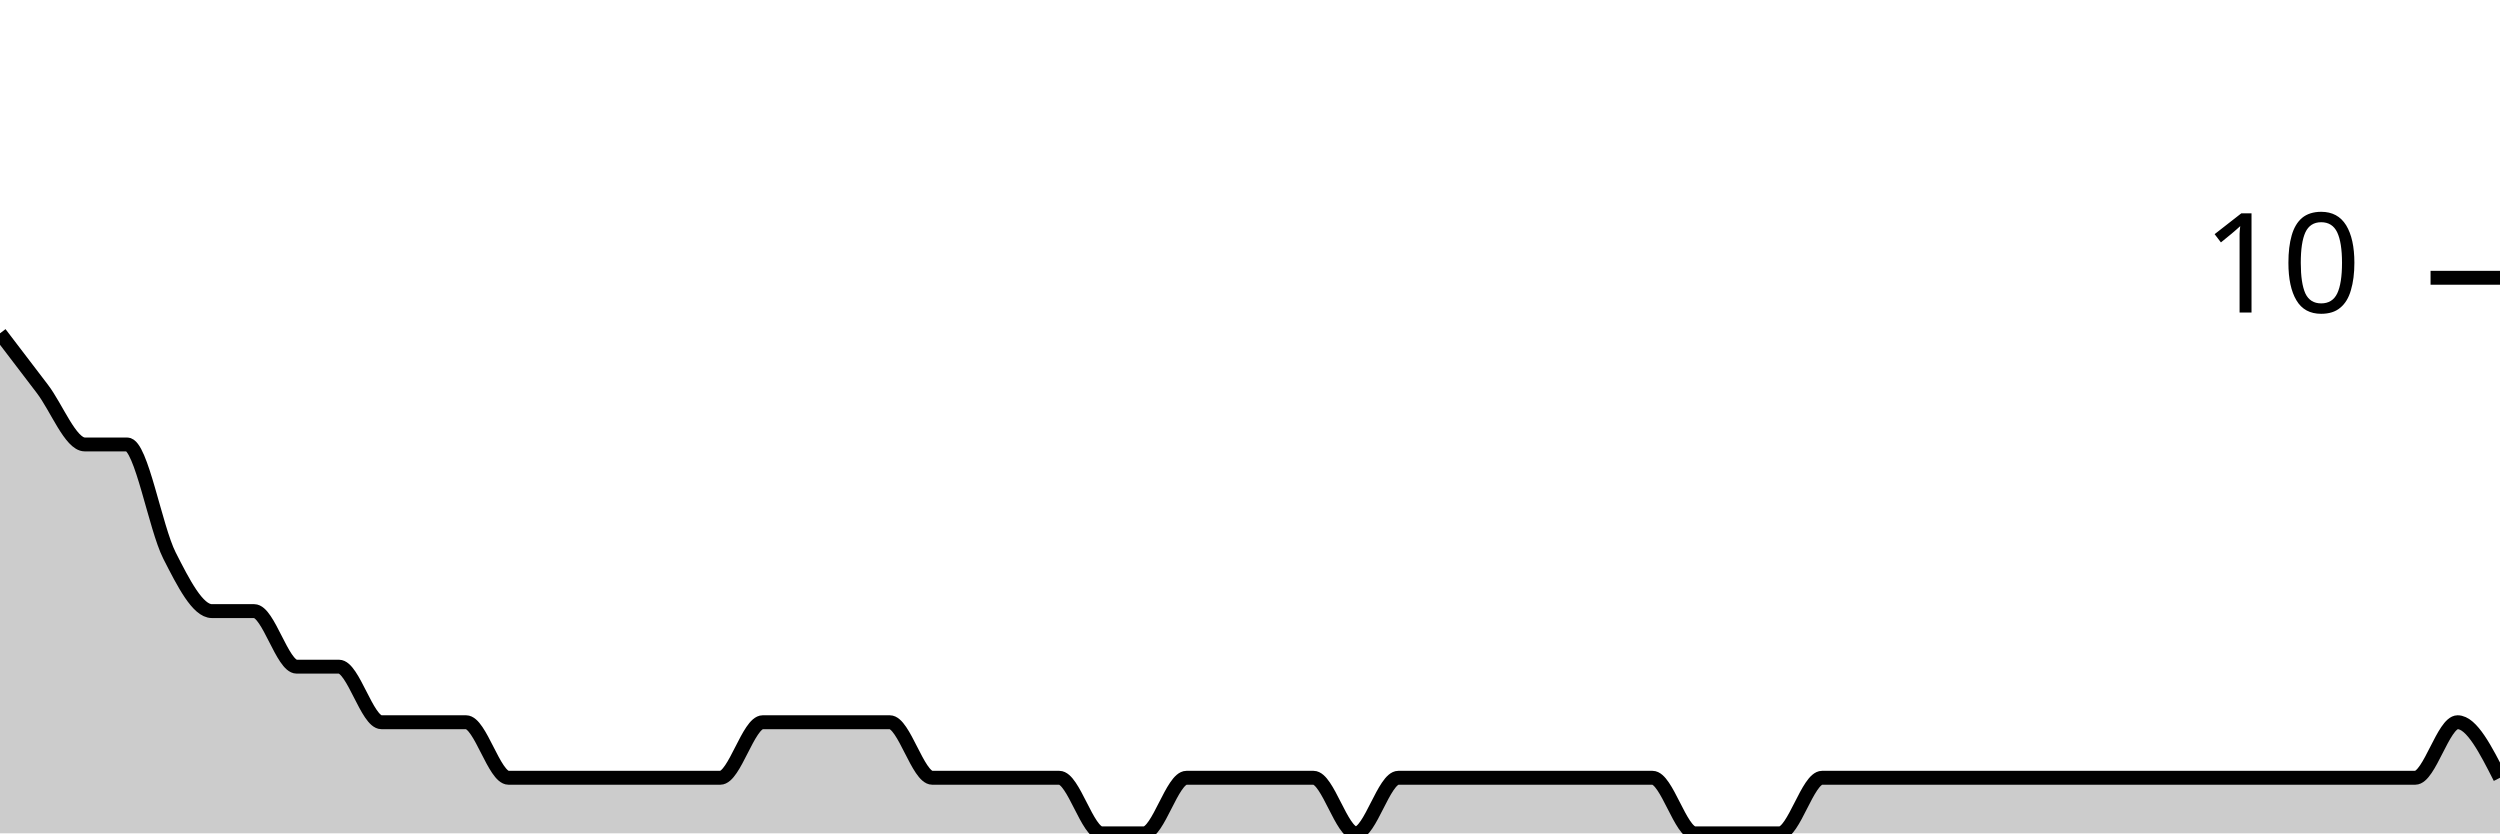
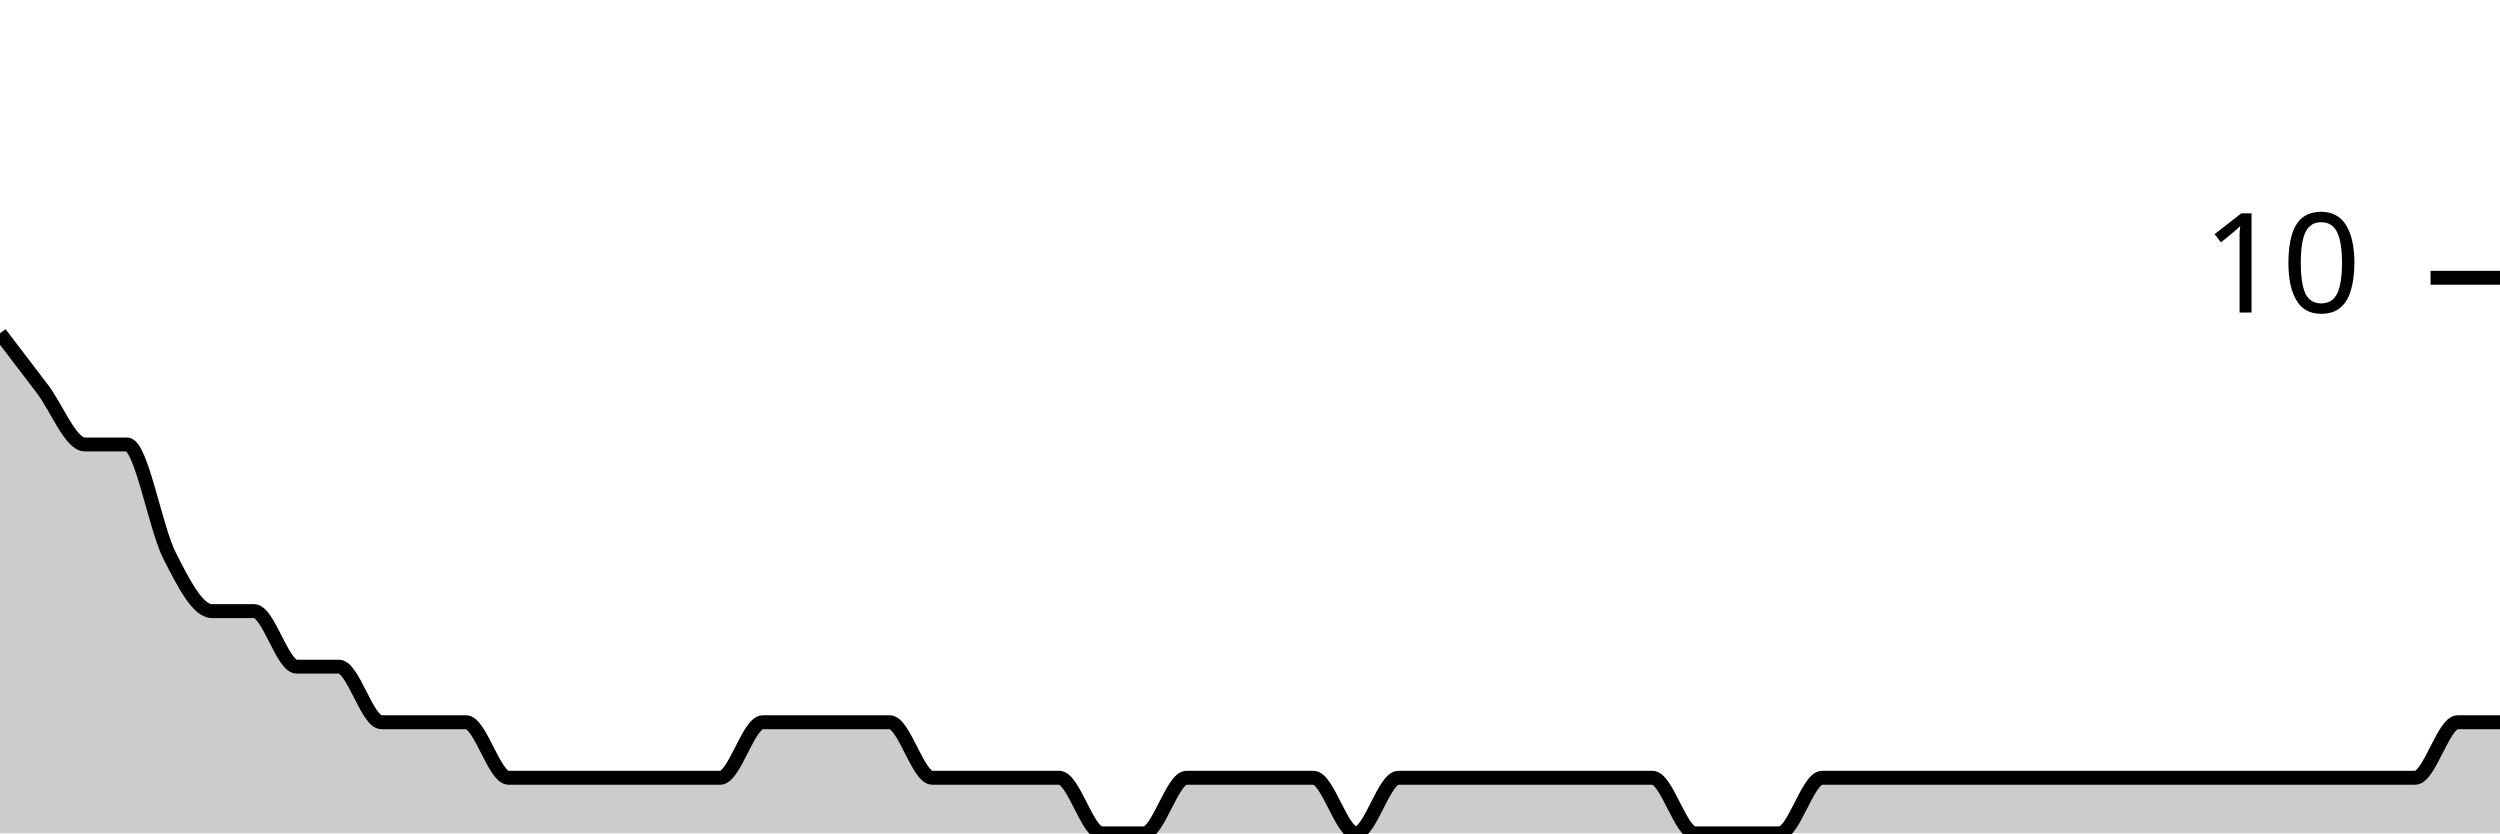
<svg xmlns="http://www.w3.org/2000/svg" viewBox="0 0 180 60">
  <g transform="translate(0,20)">
-     <path class="area" fill="rgba(0, 0, 0, 0.2)" d="M0,4C1.017,5.333,2.034,6.667,3.051,8C4.068,9.333,5.085,12,6.102,12C7.119,12,8.136,12,9.153,12C10.169,12,11.186,18,12.203,20C13.22,22,14.237,24,15.254,24C16.271,24,17.288,24,18.305,24C19.322,24,20.339,28,21.356,28C22.373,28,23.39,28,24.407,28C25.424,28,26.441,32,27.458,32C28.475,32,29.492,32,30.508,32C31.525,32,32.542,32,33.559,32C34.576,32,35.593,36,36.61,36C37.627,36,38.644,36,39.661,36C40.678,36,41.695,36,42.712,36C43.729,36,44.746,36,45.763,36C46.78,36,47.797,36,48.814,36C49.831,36,50.847,36,51.864,36C52.881,36,53.898,32,54.915,32C55.932,32,56.949,32,57.966,32C58.983,32,60,32,61.017,32C62.034,32,63.051,32,64.068,32C65.085,32,66.102,36,67.119,36C68.136,36,69.153,36,70.169,36C71.186,36,72.203,36,73.22,36C74.237,36,75.254,36,76.271,36C77.288,36,78.305,40,79.322,40C80.339,40,81.356,40,82.373,40C83.39,40,84.407,36,85.424,36C86.441,36,87.458,36,88.475,36C89.492,36,90.508,36,91.525,36C92.542,36,93.559,36,94.576,36C95.593,36,96.61,40,97.627,40C98.644,40,99.661,36,100.678,36C101.695,36,102.712,36,103.729,36C104.746,36,105.763,36,106.78,36C107.797,36,108.814,36,109.831,36C110.847,36,111.864,36,112.881,36C113.898,36,114.915,36,115.932,36C116.949,36,117.966,36,118.983,36C120,36,121.017,40,122.034,40C123.051,40,124.068,40,125.085,40C126.102,40,127.119,40,128.136,40C129.153,40,130.169,36,131.186,36C132.203,36,133.22,36,134.237,36C135.254,36,136.271,36,137.288,36C138.305,36,139.322,36,140.339,36C141.356,36,142.373,36,143.39,36C144.407,36,145.424,36,146.441,36C147.458,36,148.475,36,149.492,36C150.508,36,151.525,36,152.542,36C153.559,36,154.576,36,155.593,36C156.61,36,157.627,36,158.644,36C159.661,36,160.678,36,161.695,36C162.712,36,163.729,36,164.746,36C165.763,36,166.78,36,167.797,36C168.814,36,169.831,36,170.847,36C171.864,36,172.881,36,173.898,36C174.915,36,175.932,32,176.949,32C177.966,32,178.983,34,180,36L180,40C178.983,40,177.966,40,176.949,40C175.932,40,174.915,40,173.898,40C172.881,40,171.864,40,170.847,40C169.831,40,168.814,40,167.797,40C166.78,40,165.763,40,164.746,40C163.729,40,162.712,40,161.695,40C160.678,40,159.661,40,158.644,40C157.627,40,156.61,40,155.593,40C154.576,40,153.559,40,152.542,40C151.525,40,150.508,40,149.492,40C148.475,40,147.458,40,146.441,40C145.424,40,144.407,40,143.39,40C142.373,40,141.356,40,140.339,40C139.322,40,138.305,40,137.288,40C136.271,40,135.254,40,134.237,40C133.22,40,132.203,40,131.186,40C130.169,40,129.153,40,128.136,40C127.119,40,126.102,40,125.085,40C124.068,40,123.051,40,122.034,40C121.017,40,120,40,118.983,40C117.966,40,116.949,40,115.932,40C114.915,40,113.898,40,112.881,40C111.864,40,110.847,40,109.831,40C108.814,40,107.797,40,106.78,40C105.763,40,104.746,40,103.729,40C102.712,40,101.695,40,100.678,40C99.661,40,98.644,40,97.627,40C96.61,40,95.593,40,94.576,40C93.559,40,92.542,40,91.525,40C90.508,40,89.492,40,88.475,40C87.458,40,86.441,40,85.424,40C84.407,40,83.39,40,82.373,40C81.356,40,80.339,40,79.322,40C78.305,40,77.288,40,76.271,40C75.254,40,74.237,40,73.22,40C72.203,40,71.186,40,70.169,40C69.153,40,68.136,40,67.119,40C66.102,40,65.085,40,64.068,40C63.051,40,62.034,40,61.017,40C60,40,58.983,40,57.966,40C56.949,40,55.932,40,54.915,40C53.898,40,52.881,40,51.864,40C50.847,40,49.831,40,48.814,40C47.797,40,46.78,40,45.763,40C44.746,40,43.729,40,42.712,40C41.695,40,40.678,40,39.661,40C38.644,40,37.627,40,36.61,40C35.593,40,34.576,40,33.559,40C32.542,40,31.525,40,30.508,40C29.492,40,28.475,40,27.458,40C26.441,40,25.424,40,24.407,40C23.39,40,22.373,40,21.356,40C20.339,40,19.322,40,18.305,40C17.288,40,16.271,40,15.254,40C14.237,40,13.22,40,12.203,40C11.186,40,10.169,40,9.153,40C8.136,40,7.119,40,6.102,40C5.085,40,4.068,40,3.051,40C2.034,40,1.017,40,0,40Z" />
-     <path class="line" stroke="black" fill="none" d="M0,4C1.017,5.333,2.034,6.667,3.051,8C4.068,9.333,5.085,12,6.102,12C7.119,12,8.136,12,9.153,12C10.169,12,11.186,18,12.203,20C13.22,22,14.237,24,15.254,24C16.271,24,17.288,24,18.305,24C19.322,24,20.339,28,21.356,28C22.373,28,23.39,28,24.407,28C25.424,28,26.441,32,27.458,32C28.475,32,29.492,32,30.508,32C31.525,32,32.542,32,33.559,32C34.576,32,35.593,36,36.61,36C37.627,36,38.644,36,39.661,36C40.678,36,41.695,36,42.712,36C43.729,36,44.746,36,45.763,36C46.78,36,47.797,36,48.814,36C49.831,36,50.847,36,51.864,36C52.881,36,53.898,32,54.915,32C55.932,32,56.949,32,57.966,32C58.983,32,60,32,61.017,32C62.034,32,63.051,32,64.068,32C65.085,32,66.102,36,67.119,36C68.136,36,69.153,36,70.169,36C71.186,36,72.203,36,73.22,36C74.237,36,75.254,36,76.271,36C77.288,36,78.305,40,79.322,40C80.339,40,81.356,40,82.373,40C83.39,40,84.407,36,85.424,36C86.441,36,87.458,36,88.475,36C89.492,36,90.508,36,91.525,36C92.542,36,93.559,36,94.576,36C95.593,36,96.61,40,97.627,40C98.644,40,99.661,36,100.678,36C101.695,36,102.712,36,103.729,36C104.746,36,105.763,36,106.78,36C107.797,36,108.814,36,109.831,36C110.847,36,111.864,36,112.881,36C113.898,36,114.915,36,115.932,36C116.949,36,117.966,36,118.983,36C120,36,121.017,40,122.034,40C123.051,40,124.068,40,125.085,40C126.102,40,127.119,40,128.136,40C129.153,40,130.169,36,131.186,36C132.203,36,133.22,36,134.237,36C135.254,36,136.271,36,137.288,36C138.305,36,139.322,36,140.339,36C141.356,36,142.373,36,143.39,36C144.407,36,145.424,36,146.441,36C147.458,36,148.475,36,149.492,36C150.508,36,151.525,36,152.542,36C153.559,36,154.576,36,155.593,36C156.61,36,157.627,36,158.644,36C159.661,36,160.678,36,161.695,36C162.712,36,163.729,36,164.746,36C165.763,36,166.78,36,167.797,36C168.814,36,169.831,36,170.847,36C171.864,36,172.881,36,173.898,36C174.915,36,175.932,32,176.949,32C177.966,32,178.983,34,180,36" />
+     <path class="area" fill="rgba(0, 0, 0, 0.2)" d="M0,4C1.017,5.333,2.034,6.667,3.051,8C4.068,9.333,5.085,12,6.102,12C7.119,12,8.136,12,9.153,12C10.169,12,11.186,18,12.203,20C13.22,22,14.237,24,15.254,24C16.271,24,17.288,24,18.305,24C19.322,24,20.339,28,21.356,28C22.373,28,23.39,28,24.407,28C25.424,28,26.441,32,27.458,32C28.475,32,29.492,32,30.508,32C31.525,32,32.542,32,33.559,32C34.576,32,35.593,36,36.61,36C37.627,36,38.644,36,39.661,36C40.678,36,41.695,36,42.712,36C43.729,36,44.746,36,45.763,36C46.78,36,47.797,36,48.814,36C49.831,36,50.847,36,51.864,36C52.881,36,53.898,32,54.915,32C55.932,32,56.949,32,57.966,32C58.983,32,60,32,61.017,32C62.034,32,63.051,32,64.068,32C65.085,32,66.102,36,67.119,36C68.136,36,69.153,36,70.169,36C71.186,36,72.203,36,73.22,36C74.237,36,75.254,36,76.271,36C77.288,36,78.305,40,79.322,40C80.339,40,81.356,40,82.373,40C83.39,40,84.407,36,85.424,36C86.441,36,87.458,36,88.475,36C89.492,36,90.508,36,91.525,36C92.542,36,93.559,36,94.576,36C95.593,36,96.61,40,97.627,40C98.644,40,99.661,36,100.678,36C101.695,36,102.712,36,103.729,36C104.746,36,105.763,36,106.78,36C107.797,36,108.814,36,109.831,36C110.847,36,111.864,36,112.881,36C113.898,36,114.915,36,115.932,36C116.949,36,117.966,36,118.983,36C120,36,121.017,40,122.034,40C123.051,40,124.068,40,125.085,40C126.102,40,127.119,40,128.136,40C129.153,40,130.169,36,131.186,36C132.203,36,133.22,36,134.237,36C135.254,36,136.271,36,137.288,36C138.305,36,139.322,36,140.339,36C141.356,36,142.373,36,143.39,36C144.407,36,145.424,36,146.441,36C147.458,36,148.475,36,149.492,36C150.508,36,151.525,36,152.542,36C153.559,36,154.576,36,155.593,36C156.61,36,157.627,36,158.644,36C159.661,36,160.678,36,161.695,36C162.712,36,163.729,36,164.746,36C165.763,36,166.78,36,167.797,36C168.814,36,169.831,36,170.847,36C171.864,36,172.881,36,173.898,36C174.915,36,175.932,32,176.949,32C177.966,32,178.983,32,180,32L180,40C178.983,40,177.966,40,176.949,40C175.932,40,174.915,40,173.898,40C172.881,40,171.864,40,170.847,40C169.831,40,168.814,40,167.797,40C166.78,40,165.763,40,164.746,40C163.729,40,162.712,40,161.695,40C160.678,40,159.661,40,158.644,40C157.627,40,156.61,40,155.593,40C154.576,40,153.559,40,152.542,40C151.525,40,150.508,40,149.492,40C148.475,40,147.458,40,146.441,40C145.424,40,144.407,40,143.39,40C142.373,40,141.356,40,140.339,40C139.322,40,138.305,40,137.288,40C136.271,40,135.254,40,134.237,40C133.22,40,132.203,40,131.186,40C130.169,40,129.153,40,128.136,40C127.119,40,126.102,40,125.085,40C124.068,40,123.051,40,122.034,40C121.017,40,120,40,118.983,40C117.966,40,116.949,40,115.932,40C114.915,40,113.898,40,112.881,40C111.864,40,110.847,40,109.831,40C108.814,40,107.797,40,106.78,40C105.763,40,104.746,40,103.729,40C102.712,40,101.695,40,100.678,40C99.661,40,98.644,40,97.627,40C96.61,40,95.593,40,94.576,40C93.559,40,92.542,40,91.525,40C90.508,40,89.492,40,88.475,40C87.458,40,86.441,40,85.424,40C84.407,40,83.39,40,82.373,40C81.356,40,80.339,40,79.322,40C78.305,40,77.288,40,76.271,40C75.254,40,74.237,40,73.22,40C72.203,40,71.186,40,70.169,40C69.153,40,68.136,40,67.119,40C66.102,40,65.085,40,64.068,40C63.051,40,62.034,40,61.017,40C60,40,58.983,40,57.966,40C56.949,40,55.932,40,54.915,40C53.898,40,52.881,40,51.864,40C50.847,40,49.831,40,48.814,40C47.797,40,46.78,40,45.763,40C44.746,40,43.729,40,42.712,40C41.695,40,40.678,40,39.661,40C38.644,40,37.627,40,36.61,40C35.593,40,34.576,40,33.559,40C32.542,40,31.525,40,30.508,40C29.492,40,28.475,40,27.458,40C26.441,40,25.424,40,24.407,40C23.39,40,22.373,40,21.356,40C20.339,40,19.322,40,18.305,40C17.288,40,16.271,40,15.254,40C14.237,40,13.22,40,12.203,40C11.186,40,10.169,40,9.153,40C8.136,40,7.119,40,6.102,40C5.085,40,4.068,40,3.051,40C2.034,40,1.017,40,0,40Z" />
+     <path class="line" stroke="black" fill="none" d="M0,4C1.017,5.333,2.034,6.667,3.051,8C4.068,9.333,5.085,12,6.102,12C7.119,12,8.136,12,9.153,12C10.169,12,11.186,18,12.203,20C13.22,22,14.237,24,15.254,24C16.271,24,17.288,24,18.305,24C19.322,24,20.339,28,21.356,28C22.373,28,23.39,28,24.407,28C25.424,28,26.441,32,27.458,32C28.475,32,29.492,32,30.508,32C31.525,32,32.542,32,33.559,32C34.576,32,35.593,36,36.61,36C37.627,36,38.644,36,39.661,36C40.678,36,41.695,36,42.712,36C43.729,36,44.746,36,45.763,36C46.78,36,47.797,36,48.814,36C49.831,36,50.847,36,51.864,36C52.881,36,53.898,32,54.915,32C55.932,32,56.949,32,57.966,32C58.983,32,60,32,61.017,32C62.034,32,63.051,32,64.068,32C65.085,32,66.102,36,67.119,36C68.136,36,69.153,36,70.169,36C71.186,36,72.203,36,73.22,36C74.237,36,75.254,36,76.271,36C77.288,36,78.305,40,79.322,40C80.339,40,81.356,40,82.373,40C83.39,40,84.407,36,85.424,36C86.441,36,87.458,36,88.475,36C89.492,36,90.508,36,91.525,36C92.542,36,93.559,36,94.576,36C95.593,36,96.61,40,97.627,40C98.644,40,99.661,36,100.678,36C101.695,36,102.712,36,103.729,36C104.746,36,105.763,36,106.78,36C107.797,36,108.814,36,109.831,36C110.847,36,111.864,36,112.881,36C113.898,36,114.915,36,115.932,36C116.949,36,117.966,36,118.983,36C120,36,121.017,40,122.034,40C123.051,40,124.068,40,125.085,40C126.102,40,127.119,40,128.136,40C129.153,40,130.169,36,131.186,36C132.203,36,133.22,36,134.237,36C135.254,36,136.271,36,137.288,36C138.305,36,139.322,36,140.339,36C141.356,36,142.373,36,143.39,36C144.407,36,145.424,36,146.441,36C147.458,36,148.475,36,149.492,36C150.508,36,151.525,36,152.542,36C153.559,36,154.576,36,155.593,36C156.61,36,157.627,36,158.644,36C159.661,36,160.678,36,161.695,36C162.712,36,163.729,36,164.746,36C165.763,36,166.78,36,167.797,36C168.814,36,169.831,36,170.847,36C171.864,36,172.881,36,173.898,36C174.915,36,175.932,32,176.949,32C177.966,32,178.983,32,180,32" />
    <path class="axis-ceiling" stroke-width="1" stroke="black" fill="none" d="M175,0L180,0" />
    <text class="axis-ceiling-label" font-family="sans-serif" text-anchor="end" font-size="10px" x="170" y="2.5">10</text>
  </g>
</svg>
